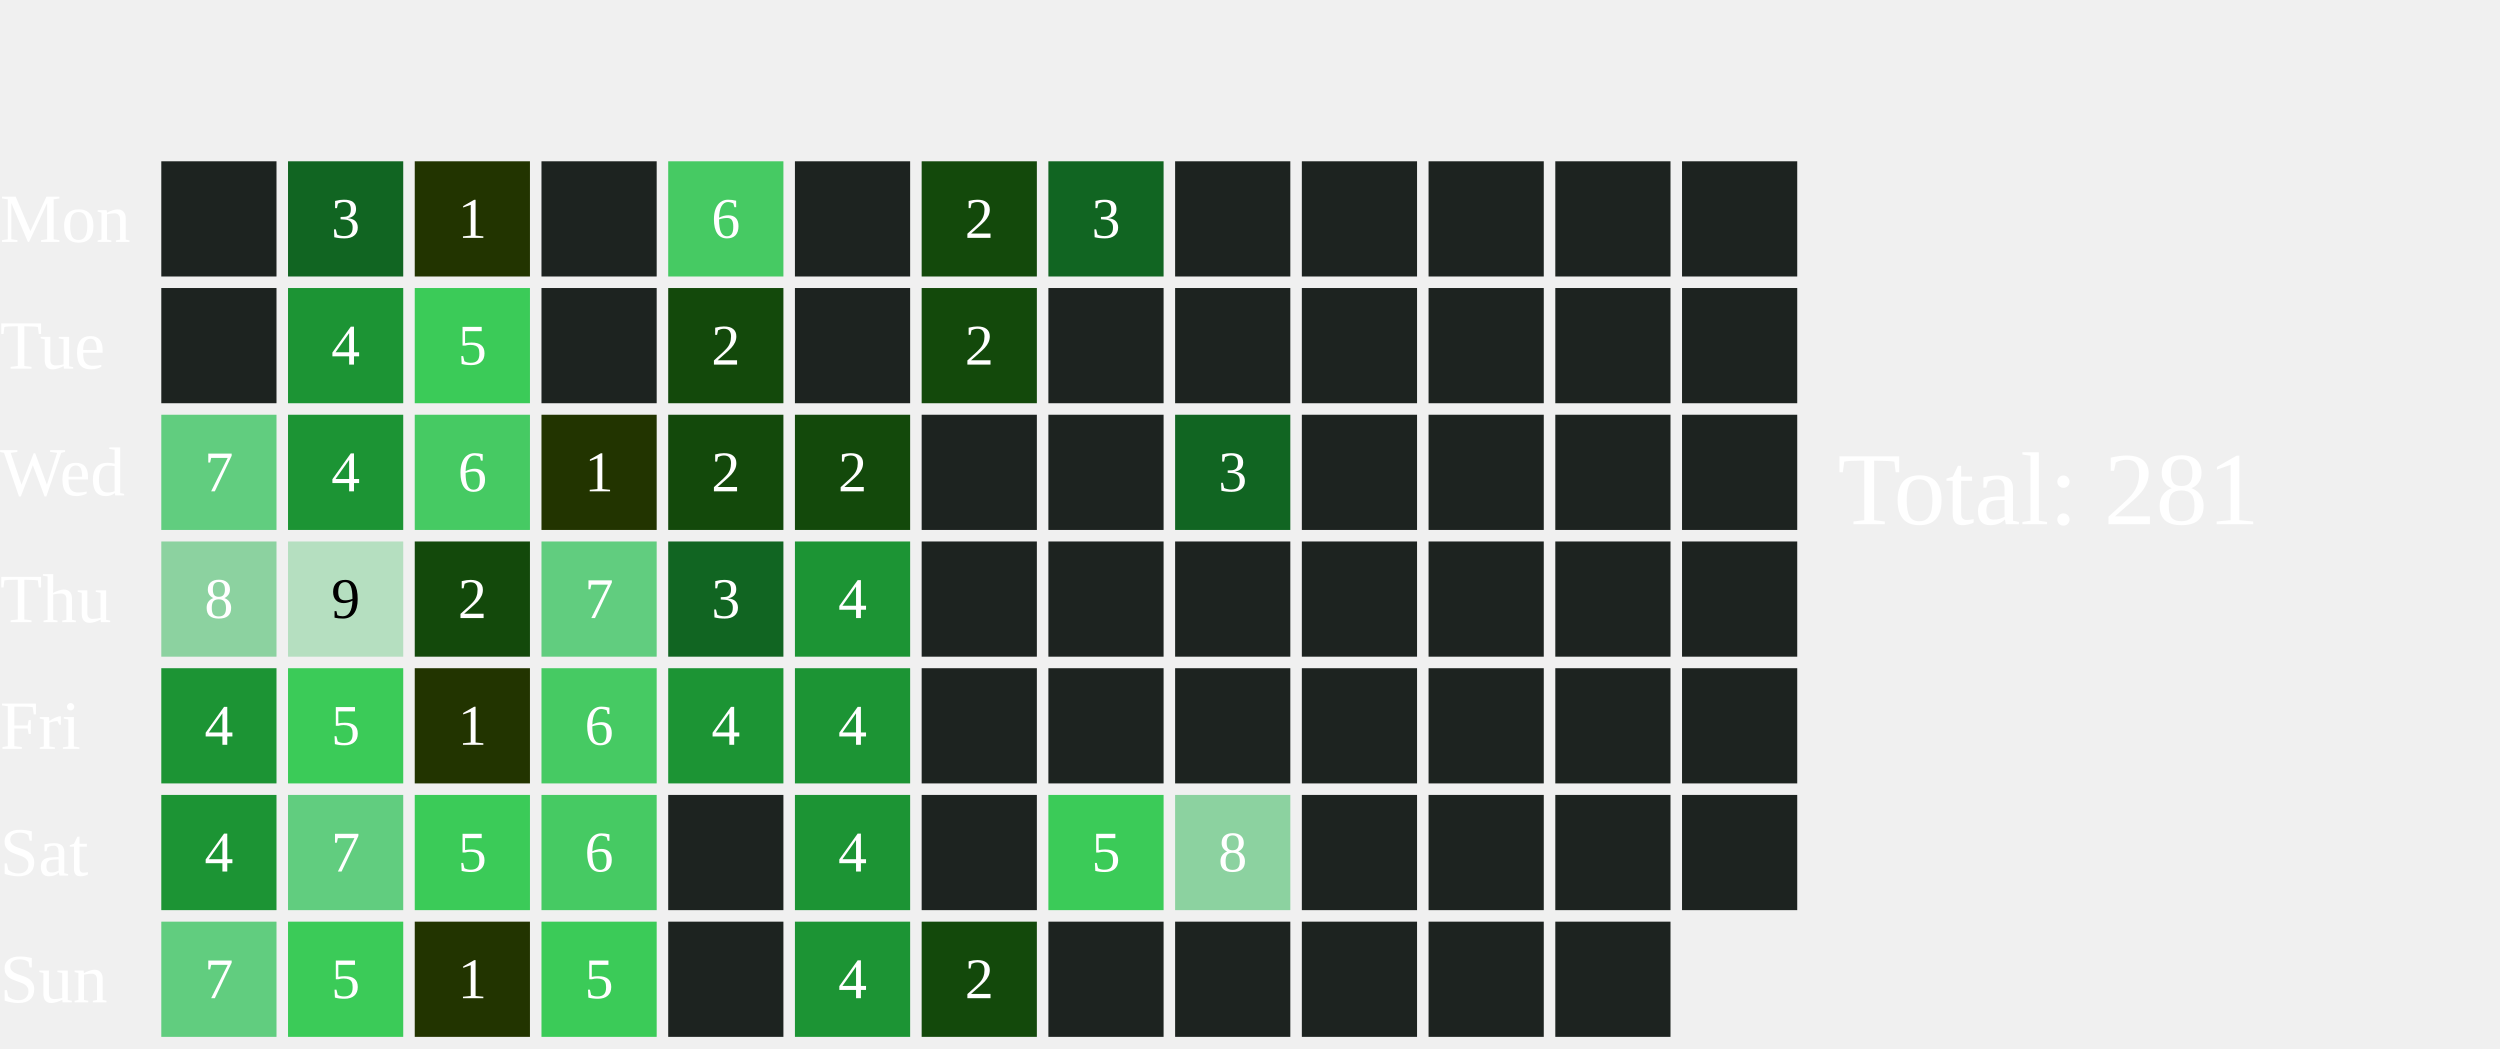
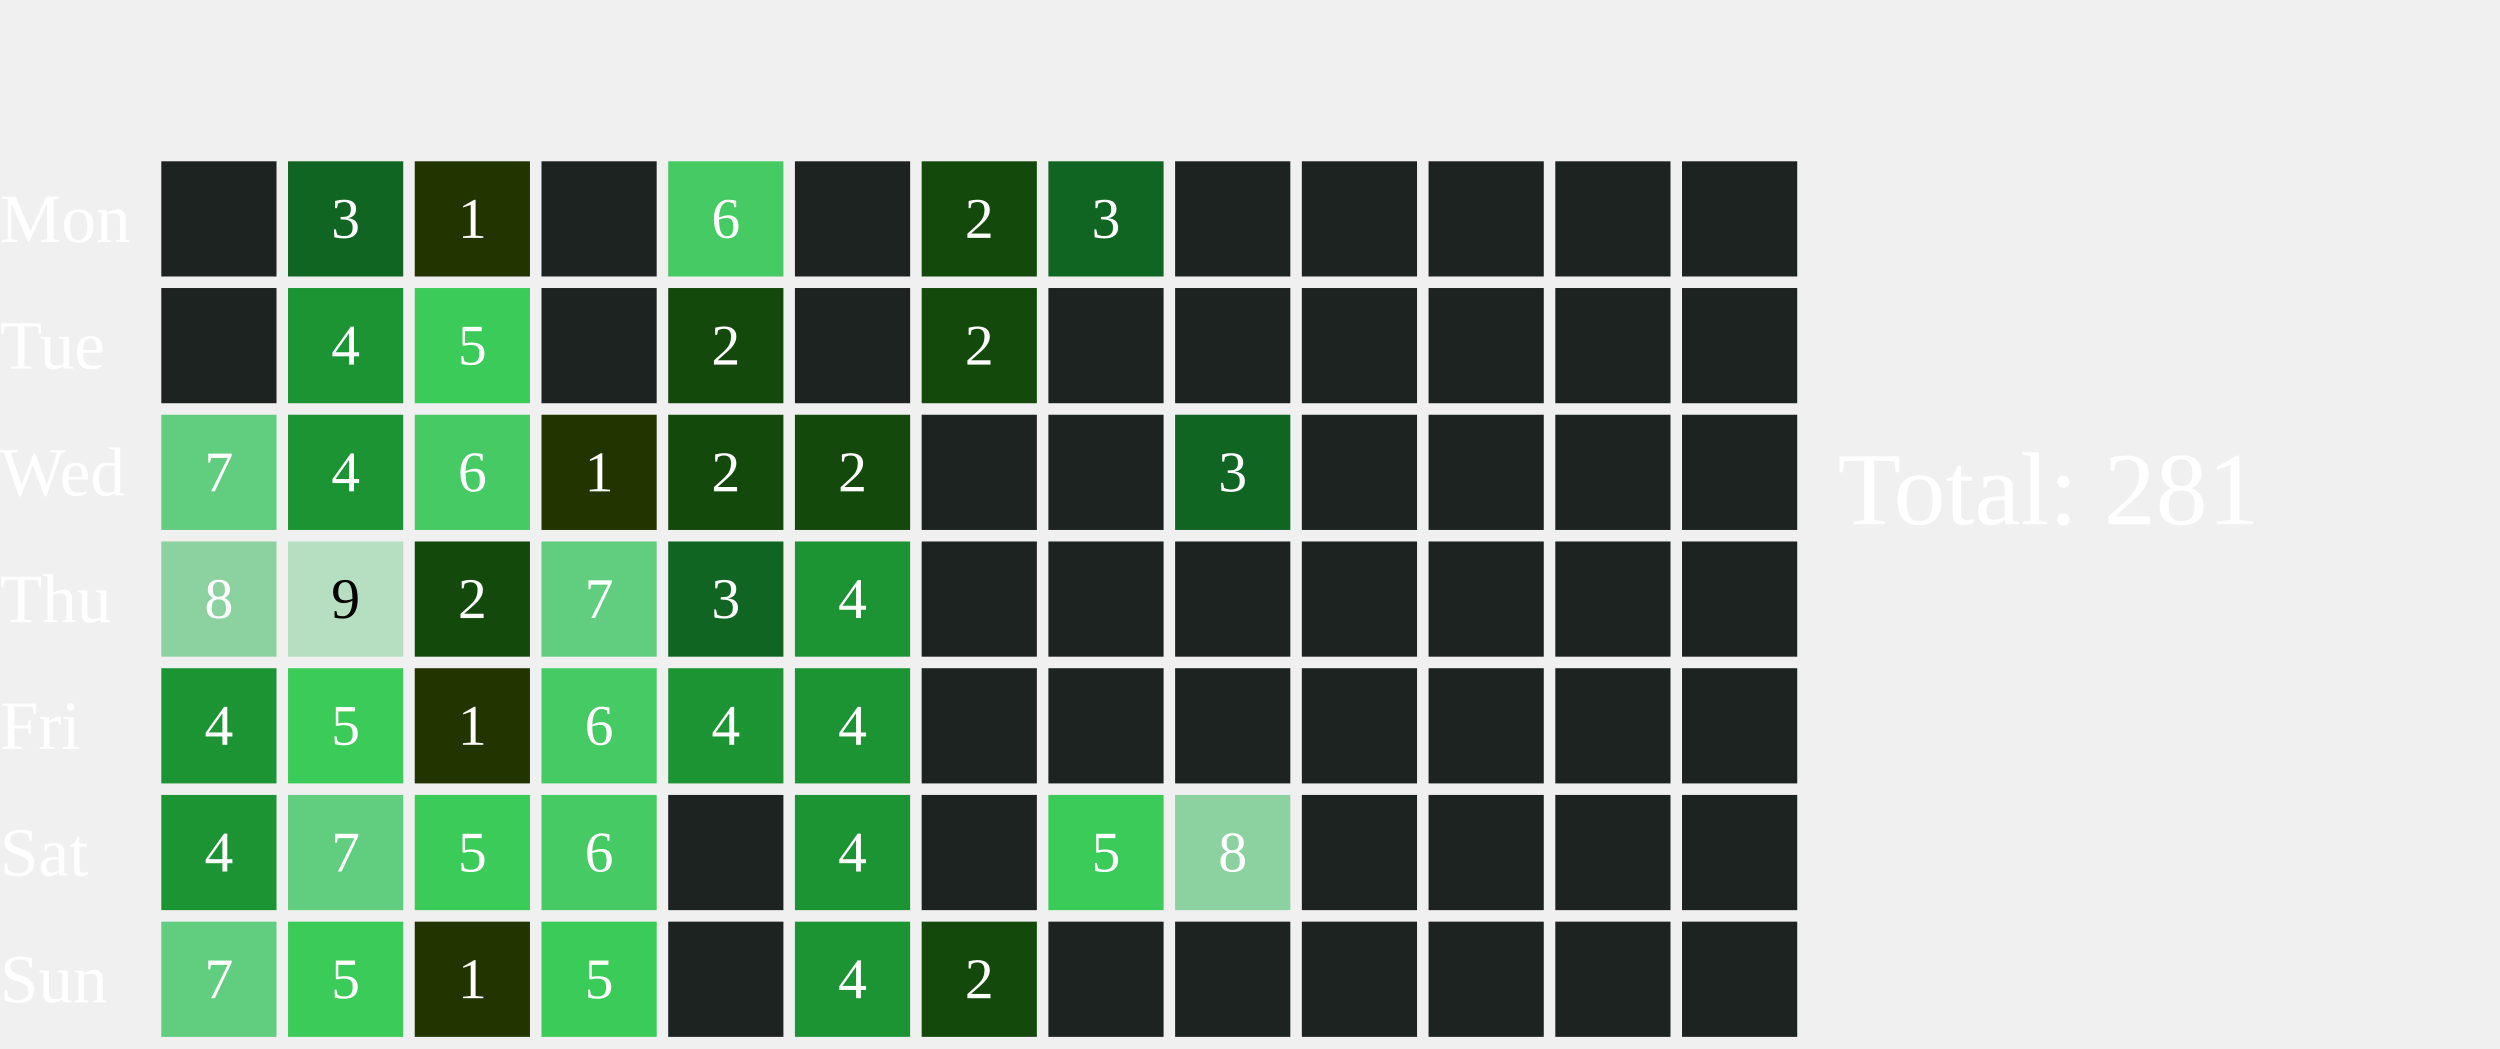
<svg xmlns="http://www.w3.org/2000/svg" width="434" height="182">
  <text x="0" y="42.0" font-size="12" fill="white">Mon</text>
  <text x="0" y="64.0" font-size="12" fill="white">Tue</text>
  <text x="0" y="86.0" font-size="12" fill="white">Wed</text>
  <text x="0" y="108.0" font-size="12" fill="white">Thu</text>
  <text x="0" y="130.0" font-size="12" fill="white">Fri</text>
  <text x="0" y="152.0" font-size="12" fill="white">Sat</text>
  <text x="0" y="174.0" font-size="12" fill="white">Sun</text>
  <rect x="28" y="28" width="20" height="20" fill="#1D2320">
    </rect>
  <rect x="28" y="50" width="20" height="20" fill="#1D2320">
    </rect>
  <rect x="28" y="72" width="20" height="20" fill="#61CD7F">
    </rect>
  <text x="38.0" y="83.0" font-size="10" fill="white" text-anchor="middle" dominant-baseline="middle" pointer-events="none">7</text>
  <rect x="28" y="94" width="20" height="20" fill="#8CD2A0">
    </rect>
  <text x="38.0" y="105.0" font-size="10" fill="white" text-anchor="middle" dominant-baseline="middle" pointer-events="none">8</text>
  <rect x="28" y="116" width="20" height="20" fill="#1C9434">
    </rect>
  <text x="38.0" y="127.0" font-size="10" fill="white" text-anchor="middle" dominant-baseline="middle" pointer-events="none">4</text>
  <rect x="28" y="138" width="20" height="20" fill="#1C9434">
    </rect>
  <text x="38.0" y="149.0" font-size="10" fill="white" text-anchor="middle" dominant-baseline="middle" pointer-events="none">4</text>
  <rect x="28" y="160" width="20" height="20" fill="#61CD7F">
    </rect>
  <text x="38.0" y="171.0" font-size="10" fill="white" text-anchor="middle" dominant-baseline="middle" pointer-events="none">7</text>
  <rect x="50" y="28" width="20" height="20" fill="#116522">
    </rect>
  <text x="60.0" y="39.0" font-size="10" fill="white" text-anchor="middle" dominant-baseline="middle" pointer-events="none">3</text>
  <rect x="50" y="50" width="20" height="20" fill="#1C9434">
    </rect>
  <text x="60.0" y="61.0" font-size="10" fill="white" text-anchor="middle" dominant-baseline="middle" pointer-events="none">4</text>
  <rect x="50" y="72" width="20" height="20" fill="#1C9434">
    </rect>
  <text x="60.0" y="83.0" font-size="10" fill="white" text-anchor="middle" dominant-baseline="middle" pointer-events="none">4</text>
  <rect x="50" y="94" width="20" height="20" fill="#B5DFC0">
    </rect>
  <text x="60.0" y="105.0" font-size="10" fill="#000000" text-anchor="middle" dominant-baseline="middle" pointer-events="none">9</text>
  <rect x="50" y="116" width="20" height="20" fill="#3BCB58">
    </rect>
  <text x="60.0" y="127.0" font-size="10" fill="white" text-anchor="middle" dominant-baseline="middle" pointer-events="none">5</text>
  <rect x="50" y="138" width="20" height="20" fill="#61CD7F">
    </rect>
  <text x="60.0" y="149.0" font-size="10" fill="white" text-anchor="middle" dominant-baseline="middle" pointer-events="none">7</text>
  <rect x="50" y="160" width="20" height="20" fill="#3BCB58">
    </rect>
  <text x="60.0" y="171.0" font-size="10" fill="white" text-anchor="middle" dominant-baseline="middle" pointer-events="none">5</text>
  <rect x="72" y="28" width="20" height="20" fill="#223400">
    </rect>
  <text x="82.0" y="39.0" font-size="10" fill="white" text-anchor="middle" dominant-baseline="middle" pointer-events="none">1</text>
  <rect x="72" y="50" width="20" height="20" fill="#3BCB58">
    </rect>
  <text x="82.0" y="61.0" font-size="10" fill="white" text-anchor="middle" dominant-baseline="middle" pointer-events="none">5</text>
  <rect x="72" y="72" width="20" height="20" fill="#46CA63">
    </rect>
  <text x="82.0" y="83.0" font-size="10" fill="white" text-anchor="middle" dominant-baseline="middle" pointer-events="none">6</text>
  <rect x="72" y="94" width="20" height="20" fill="#13490b">
    </rect>
  <text x="82.0" y="105.0" font-size="10" fill="white" text-anchor="middle" dominant-baseline="middle" pointer-events="none">2</text>
  <rect x="72" y="116" width="20" height="20" fill="#223400">
    </rect>
  <text x="82.0" y="127.0" font-size="10" fill="white" text-anchor="middle" dominant-baseline="middle" pointer-events="none">1</text>
  <rect x="72" y="138" width="20" height="20" fill="#3BCB58">
    </rect>
  <text x="82.0" y="149.0" font-size="10" fill="white" text-anchor="middle" dominant-baseline="middle" pointer-events="none">5</text>
  <rect x="72" y="160" width="20" height="20" fill="#223400">
    </rect>
  <text x="82.0" y="171.0" font-size="10" fill="white" text-anchor="middle" dominant-baseline="middle" pointer-events="none">1</text>
  <rect x="94" y="28" width="20" height="20" fill="#1D2320">
    </rect>
  <rect x="94" y="50" width="20" height="20" fill="#1D2320">
    </rect>
  <rect x="94" y="72" width="20" height="20" fill="#223400">
    </rect>
  <text x="104.0" y="83.0" font-size="10" fill="white" text-anchor="middle" dominant-baseline="middle" pointer-events="none">1</text>
  <rect x="94" y="94" width="20" height="20" fill="#61CD7F">
    </rect>
  <text x="104.0" y="105.0" font-size="10" fill="white" text-anchor="middle" dominant-baseline="middle" pointer-events="none">7</text>
  <rect x="94" y="116" width="20" height="20" fill="#46CA63">
    </rect>
  <text x="104.0" y="127.0" font-size="10" fill="white" text-anchor="middle" dominant-baseline="middle" pointer-events="none">6</text>
  <rect x="94" y="138" width="20" height="20" fill="#46CA63">
    </rect>
  <text x="104.0" y="149.0" font-size="10" fill="white" text-anchor="middle" dominant-baseline="middle" pointer-events="none">6</text>
  <rect x="94" y="160" width="20" height="20" fill="#3BCB58">
    </rect>
  <text x="104.0" y="171.0" font-size="10" fill="white" text-anchor="middle" dominant-baseline="middle" pointer-events="none">5</text>
  <rect x="116" y="28" width="20" height="20" fill="#46CA63">
    </rect>
  <text x="126.0" y="39.0" font-size="10" fill="white" text-anchor="middle" dominant-baseline="middle" pointer-events="none">6</text>
  <rect x="116" y="50" width="20" height="20" fill="#13490b">
    </rect>
  <text x="126.0" y="61.0" font-size="10" fill="white" text-anchor="middle" dominant-baseline="middle" pointer-events="none">2</text>
  <rect x="116" y="72" width="20" height="20" fill="#13490b">
    </rect>
  <text x="126.0" y="83.0" font-size="10" fill="white" text-anchor="middle" dominant-baseline="middle" pointer-events="none">2</text>
  <rect x="116" y="94" width="20" height="20" fill="#116522">
    </rect>
  <text x="126.0" y="105.0" font-size="10" fill="white" text-anchor="middle" dominant-baseline="middle" pointer-events="none">3</text>
  <rect x="116" y="116" width="20" height="20" fill="#1C9434">
    </rect>
  <text x="126.0" y="127.0" font-size="10" fill="white" text-anchor="middle" dominant-baseline="middle" pointer-events="none">4</text>
  <rect x="116" y="138" width="20" height="20" fill="#1D2320">
    </rect>
  <rect x="116" y="160" width="20" height="20" fill="#1D2320">
    </rect>
  <rect x="138" y="28" width="20" height="20" fill="#1D2320">
    </rect>
  <rect x="138" y="50" width="20" height="20" fill="#1D2320">
    </rect>
  <rect x="138" y="72" width="20" height="20" fill="#13490b">
    </rect>
  <text x="148.0" y="83.0" font-size="10" fill="white" text-anchor="middle" dominant-baseline="middle" pointer-events="none">2</text>
  <rect x="138" y="94" width="20" height="20" fill="#1C9434">
    </rect>
  <text x="148.0" y="105.0" font-size="10" fill="white" text-anchor="middle" dominant-baseline="middle" pointer-events="none">4</text>
  <rect x="138" y="116" width="20" height="20" fill="#1C9434">
    </rect>
  <text x="148.0" y="127.0" font-size="10" fill="white" text-anchor="middle" dominant-baseline="middle" pointer-events="none">4</text>
  <rect x="138" y="138" width="20" height="20" fill="#1C9434">
    </rect>
  <text x="148.0" y="149.0" font-size="10" fill="white" text-anchor="middle" dominant-baseline="middle" pointer-events="none">4</text>
  <rect x="138" y="160" width="20" height="20" fill="#1C9434">
    </rect>
  <text x="148.0" y="171.0" font-size="10" fill="white" text-anchor="middle" dominant-baseline="middle" pointer-events="none">4</text>
  <rect x="160" y="28" width="20" height="20" fill="#13490b">
    </rect>
  <text x="170.0" y="39.0" font-size="10" fill="white" text-anchor="middle" dominant-baseline="middle" pointer-events="none">2</text>
  <rect x="160" y="50" width="20" height="20" fill="#13490b">
    </rect>
  <text x="170.0" y="61.0" font-size="10" fill="white" text-anchor="middle" dominant-baseline="middle" pointer-events="none">2</text>
  <rect x="160" y="72" width="20" height="20" fill="#1D2320">
    </rect>
  <rect x="160" y="94" width="20" height="20" fill="#1D2320">
    </rect>
  <rect x="160" y="116" width="20" height="20" fill="#1D2320">
    </rect>
  <rect x="160" y="138" width="20" height="20" fill="#1D2320">
    </rect>
  <rect x="160" y="160" width="20" height="20" fill="#13490b">
    </rect>
  <text x="170.0" y="171.0" font-size="10" fill="white" text-anchor="middle" dominant-baseline="middle" pointer-events="none">2</text>
  <rect x="182" y="28" width="20" height="20" fill="#116522">
    </rect>
  <text x="192.0" y="39.0" font-size="10" fill="white" text-anchor="middle" dominant-baseline="middle" pointer-events="none">3</text>
  <rect x="182" y="50" width="20" height="20" fill="#1D2320">
    </rect>
  <rect x="182" y="72" width="20" height="20" fill="#1D2320">
    </rect>
  <rect x="182" y="94" width="20" height="20" fill="#1D2320">
    </rect>
  <rect x="182" y="116" width="20" height="20" fill="#1D2320">
    </rect>
  <rect x="182" y="138" width="20" height="20" fill="#3BCB58">
    </rect>
  <text x="192.0" y="149.0" font-size="10" fill="white" text-anchor="middle" dominant-baseline="middle" pointer-events="none">5</text>
  <rect x="182" y="160" width="20" height="20" fill="#1D2320">
    </rect>
  <rect x="204" y="28" width="20" height="20" fill="#1D2320">
    </rect>
  <rect x="204" y="50" width="20" height="20" fill="#1D2320">
    </rect>
  <rect x="204" y="72" width="20" height="20" fill="#116522">
    </rect>
  <text x="214.0" y="83.0" font-size="10" fill="white" text-anchor="middle" dominant-baseline="middle" pointer-events="none">3</text>
  <rect x="204" y="94" width="20" height="20" fill="#1D2320">
    </rect>
  <rect x="204" y="116" width="20" height="20" fill="#1D2320">
    </rect>
  <rect x="204" y="138" width="20" height="20" fill="#8CD2A0">
    </rect>
  <text x="214.0" y="149.0" font-size="10" fill="white" text-anchor="middle" dominant-baseline="middle" pointer-events="none">8</text>
  <rect x="204" y="160" width="20" height="20" fill="#1D2320">
    </rect>
  <rect x="226" y="28" width="20" height="20" fill="#1D2320">
    </rect>
  <rect x="226" y="50" width="20" height="20" fill="#1D2320">
    </rect>
  <rect x="226" y="72" width="20" height="20" fill="#1D2320">
    </rect>
  <rect x="226" y="94" width="20" height="20" fill="#1D2320">
    </rect>
  <rect x="226" y="116" width="20" height="20" fill="#1D2320">
    </rect>
  <rect x="226" y="138" width="20" height="20" fill="#1D2320">
    </rect>
  <rect x="226" y="160" width="20" height="20" fill="#1D2320">
    </rect>
  <rect x="248" y="28" width="20" height="20" fill="#1D2320">
    </rect>
  <rect x="248" y="50" width="20" height="20" fill="#1D2320">
    </rect>
  <rect x="248" y="72" width="20" height="20" fill="#1D2320">
    </rect>
  <rect x="248" y="94" width="20" height="20" fill="#1D2320">
    </rect>
  <rect x="248" y="116" width="20" height="20" fill="#1D2320">
    </rect>
  <rect x="248" y="138" width="20" height="20" fill="#1D2320">
    </rect>
  <rect x="248" y="160" width="20" height="20" fill="#1D2320">
    </rect>
  <rect x="270" y="28" width="20" height="20" fill="#1D2320">
    </rect>
  <rect x="270" y="50" width="20" height="20" fill="#1D2320">
    </rect>
  <rect x="270" y="72" width="20" height="20" fill="#1D2320">
    </rect>
  <rect x="270" y="94" width="20" height="20" fill="#1D2320">
    </rect>
  <rect x="270" y="116" width="20" height="20" fill="#1D2320">
    </rect>
  <rect x="270" y="138" width="20" height="20" fill="#1D2320">
    </rect>
  <rect x="270" y="160" width="20" height="20" fill="#1D2320">
    </rect>
  <rect x="292" y="28" width="20" height="20" fill="#1D2320">
    </rect>
  <rect x="292" y="50" width="20" height="20" fill="#1D2320">
    </rect>
  <rect x="292" y="72" width="20" height="20" fill="#1D2320">
    </rect>
  <rect x="292" y="94" width="20" height="20" fill="#1D2320">
    </rect>
  <rect x="292" y="116" width="20" height="20" fill="#1D2320">
    </rect>
  <rect x="292" y="138" width="20" height="20" fill="#1D2320">
    </rect>
+   <rect x="292" y="160" width="20" height="20" fill="#1D2320">
+     </rect>
  <text x="319" y="91.0" font-size="18" fill="white">Total: 281</text>
</svg>
